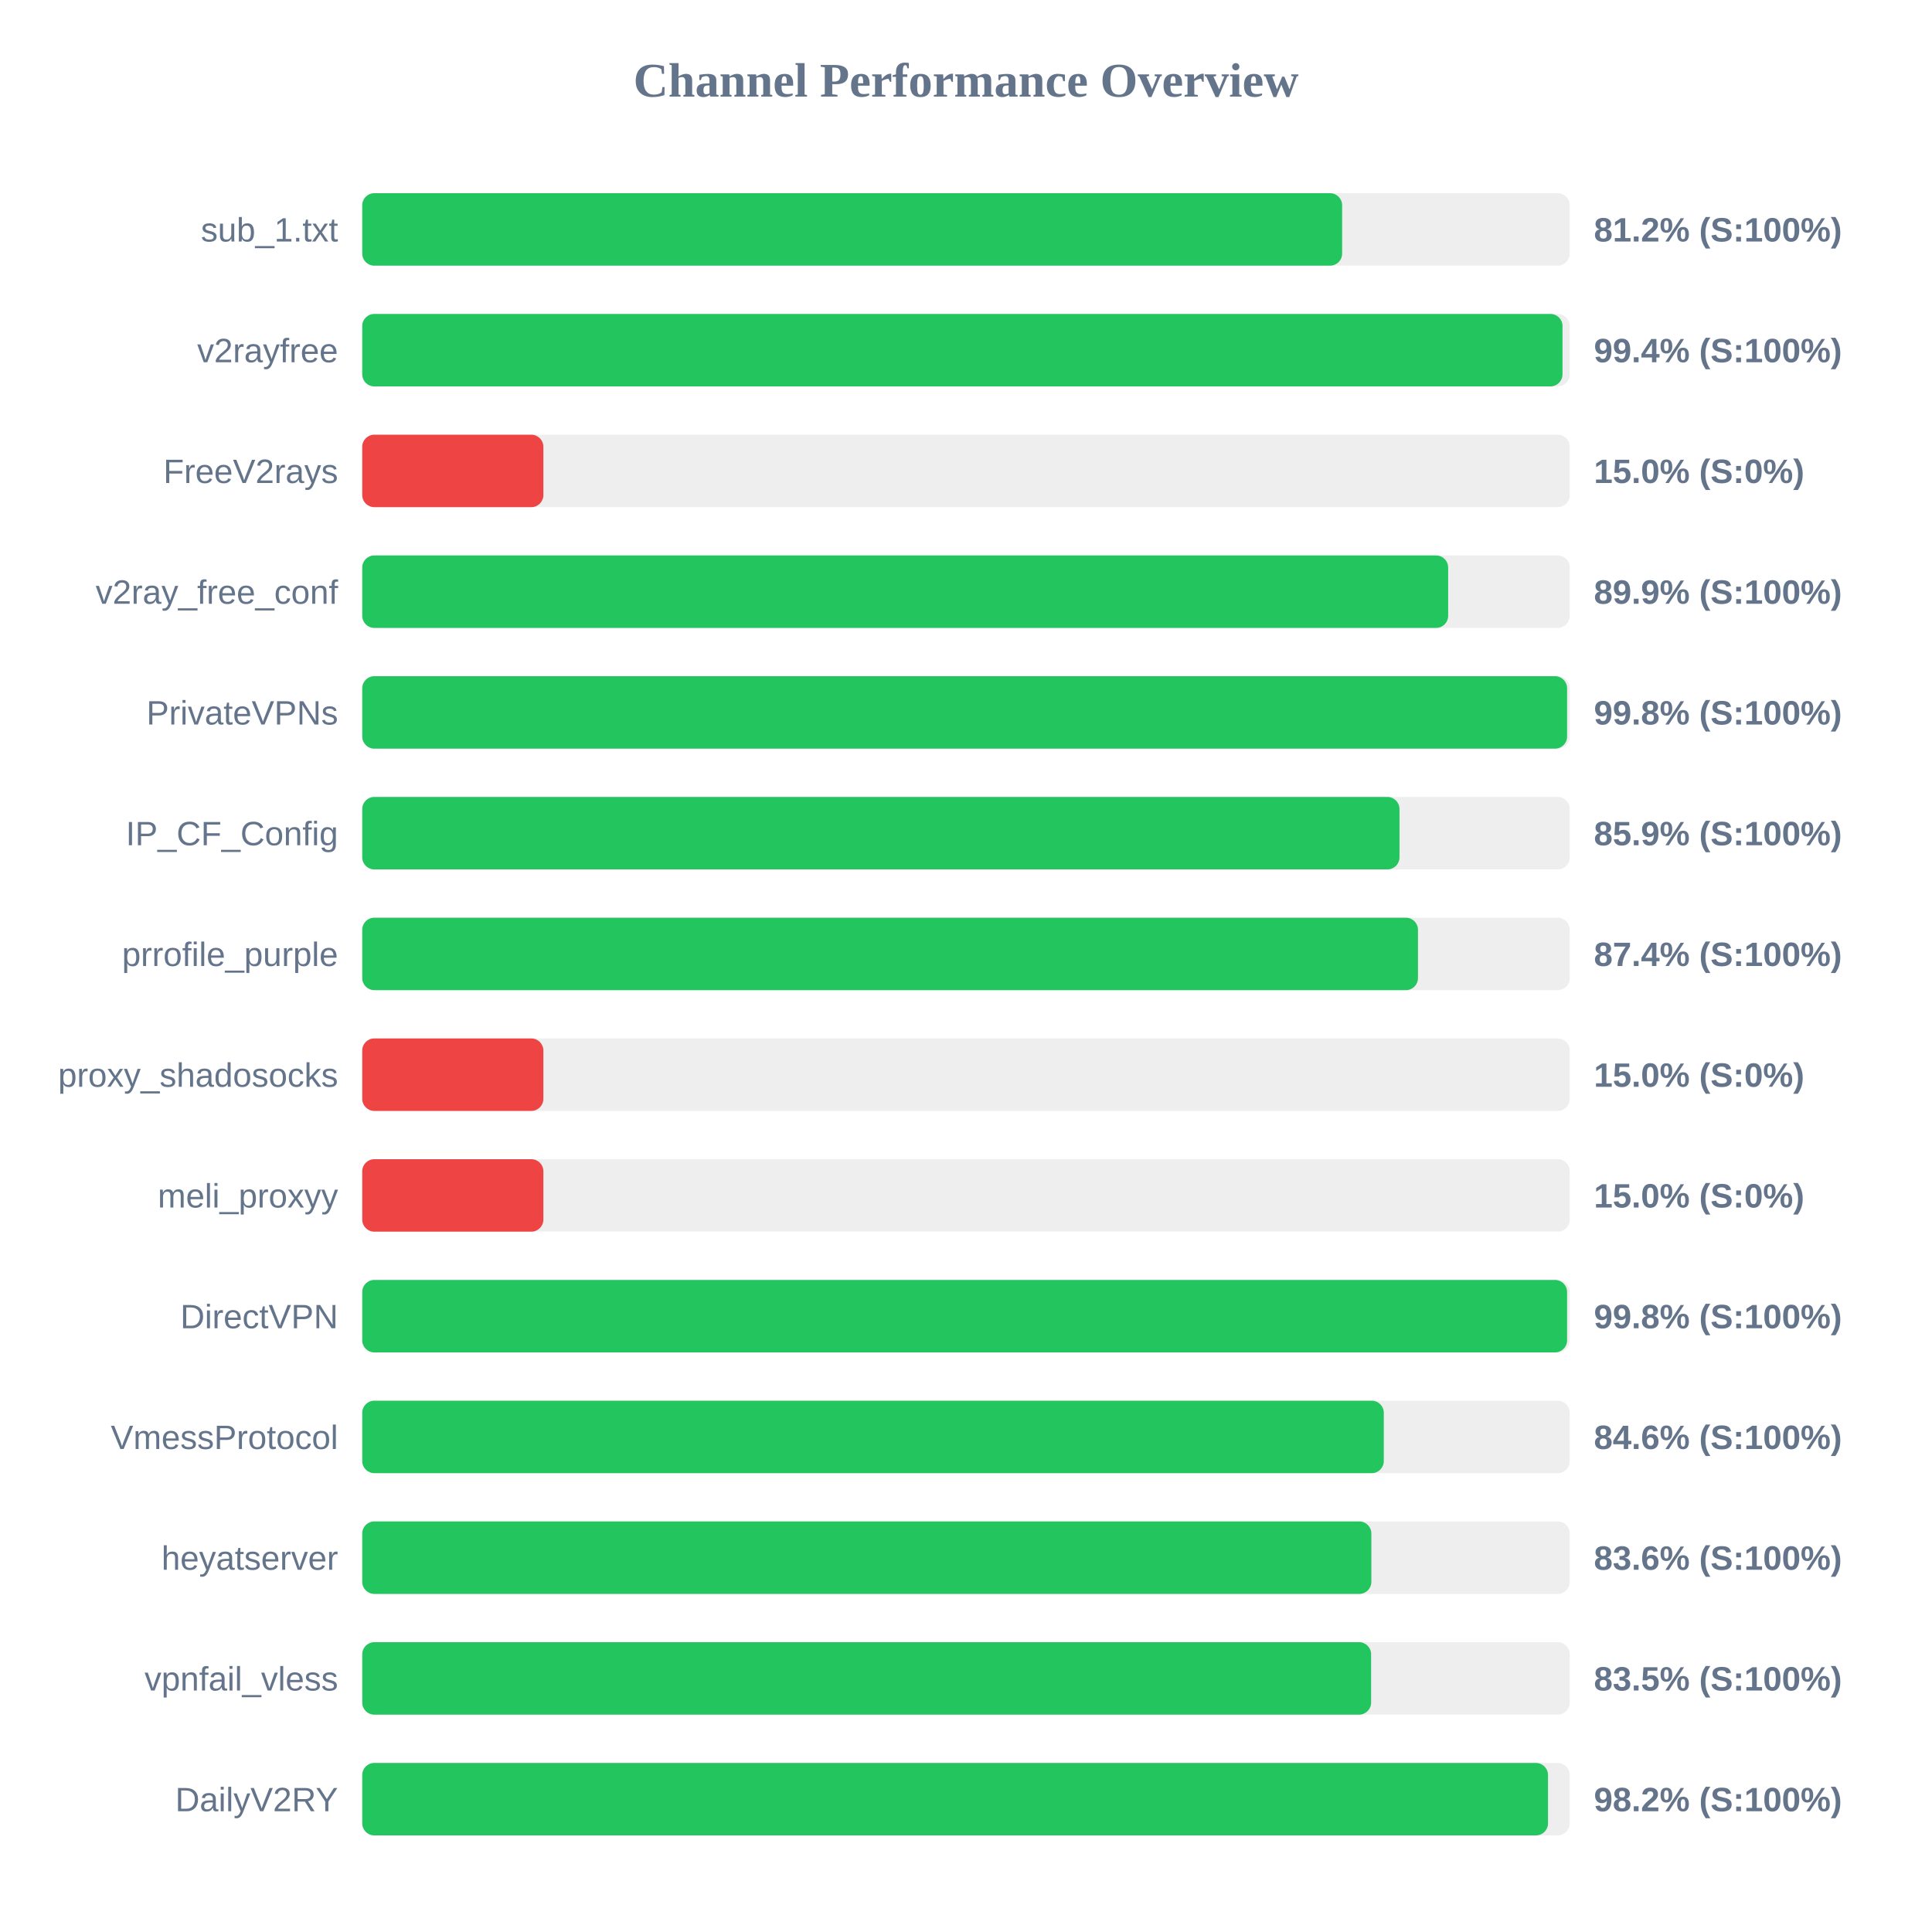
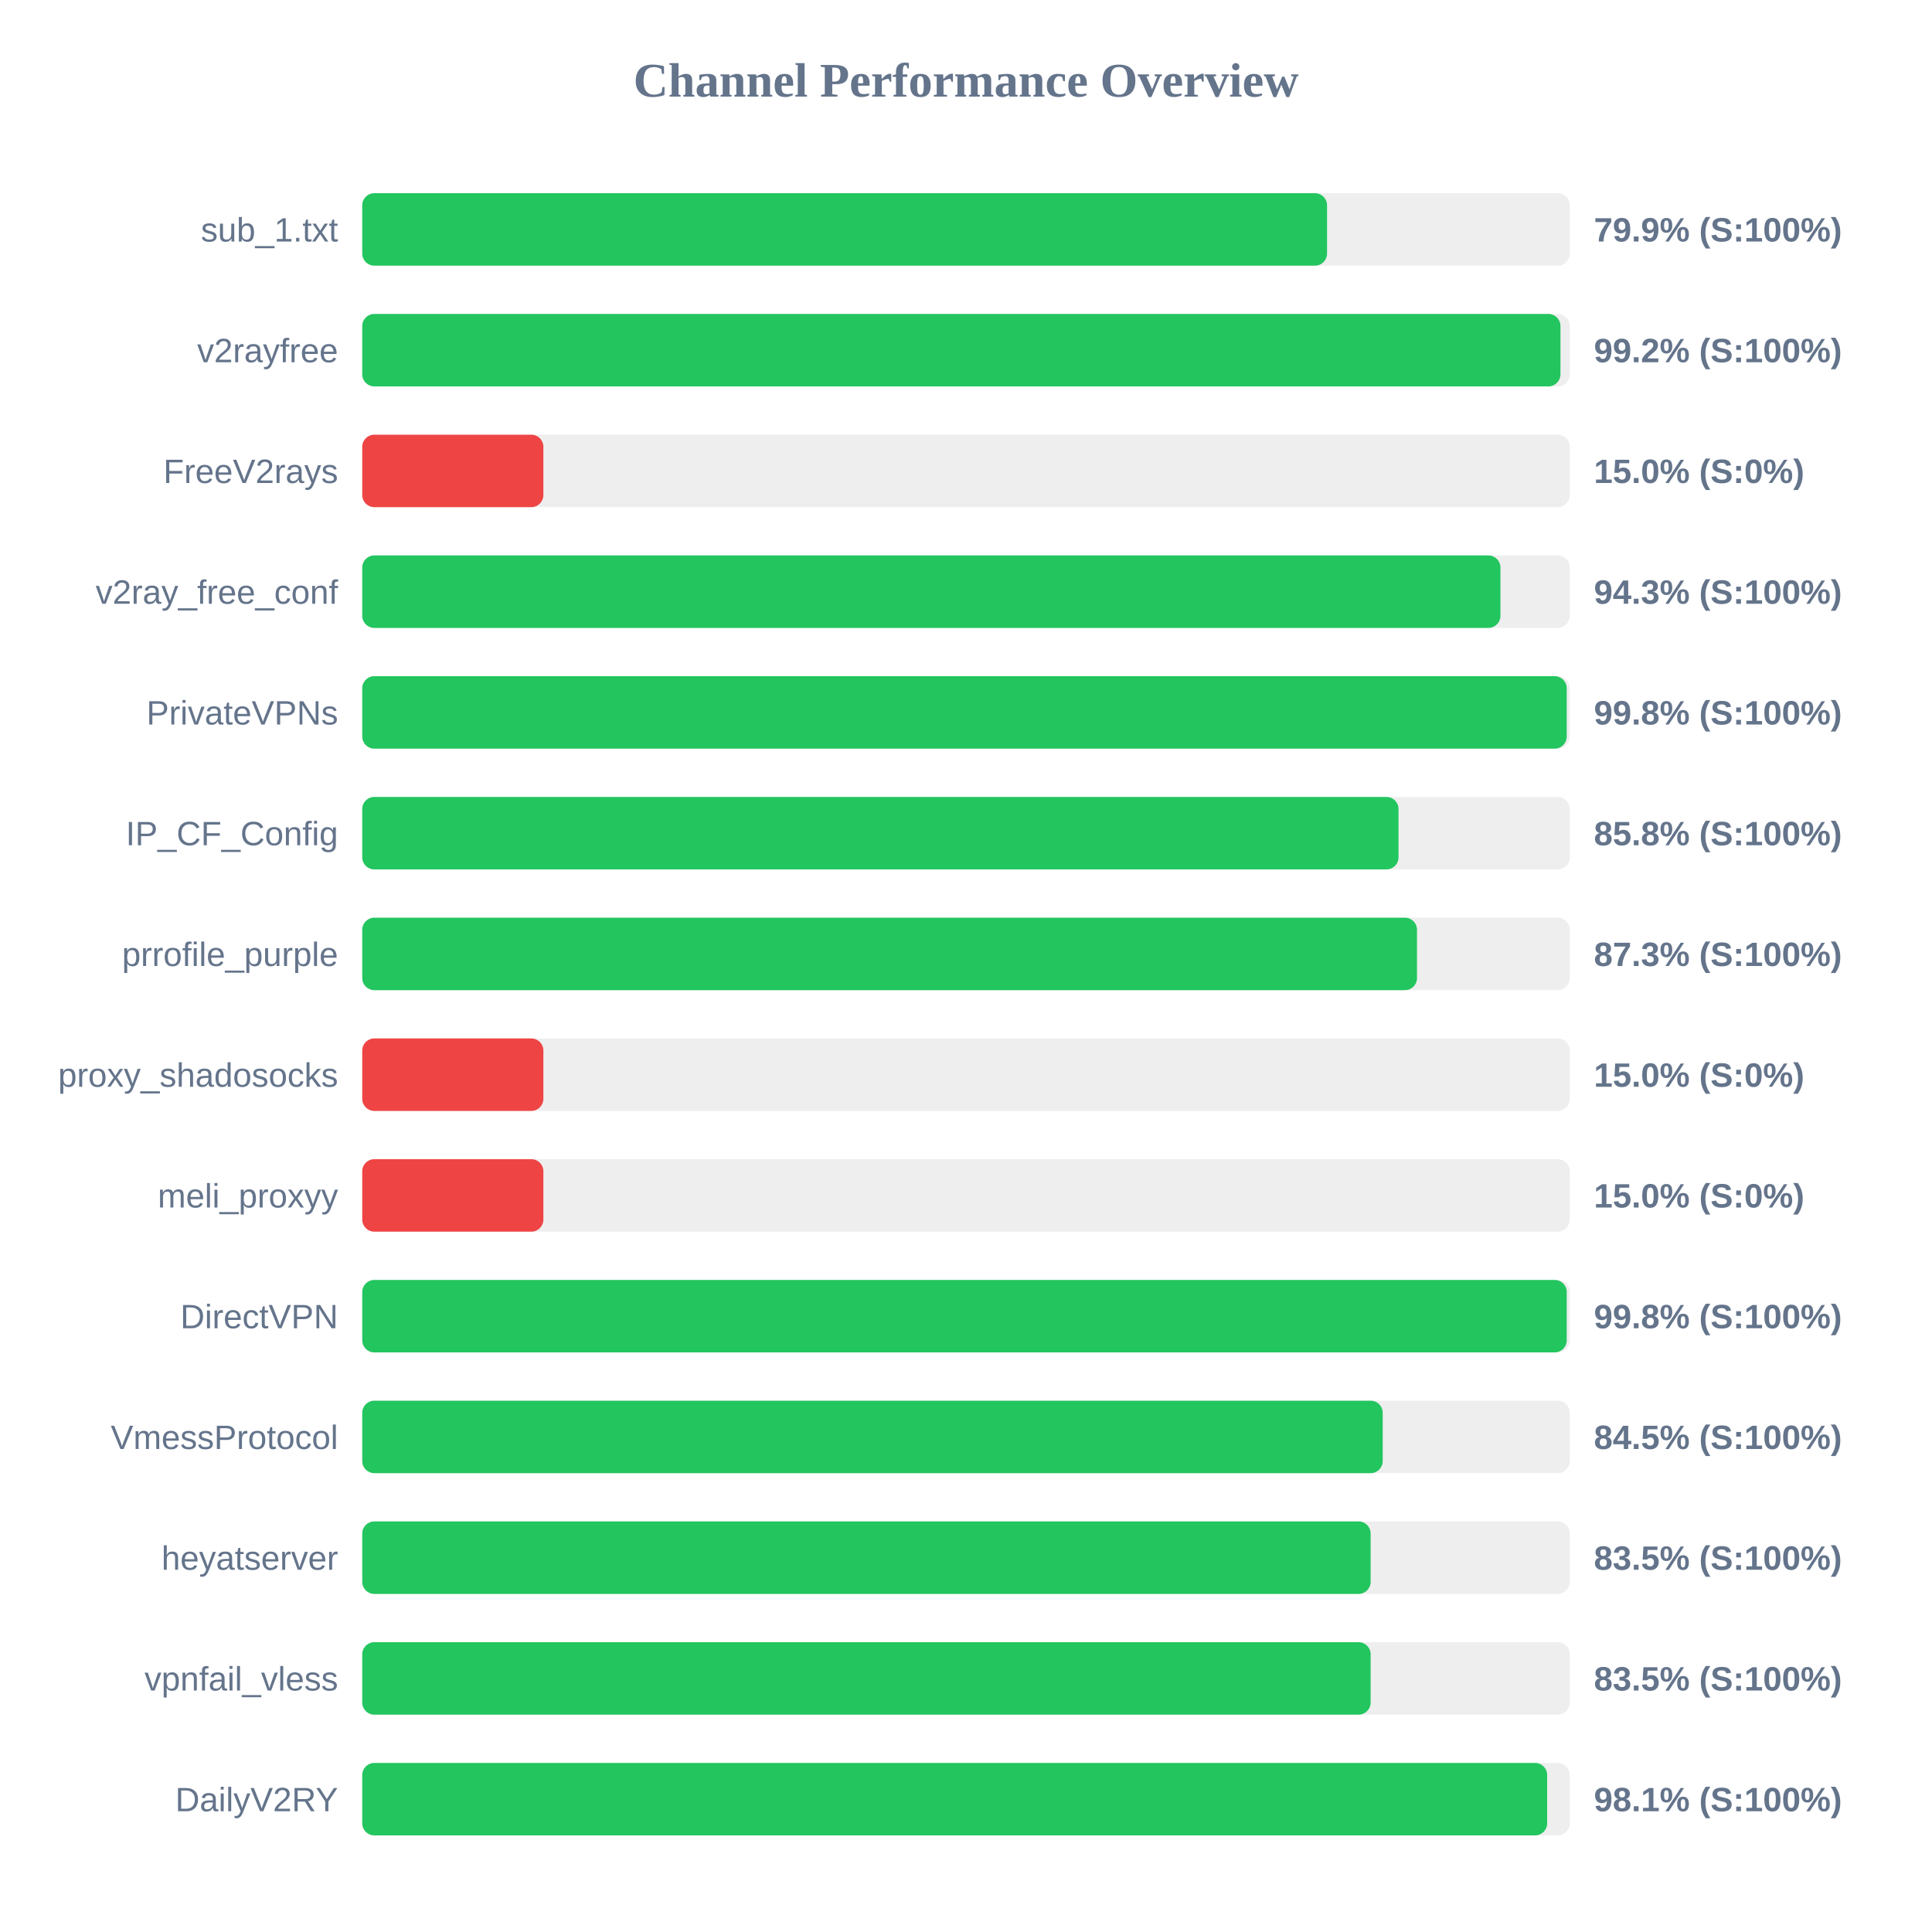
<svg xmlns="http://www.w3.org/2000/svg" width="800" height="800" version="1.1">
  <style>
        .row { font: 14px Arial; fill: #64748b; }
        .score { font: bold 14px Arial; fill: #64748b; }
    </style>
  <text x="400" y="40" text-anchor="middle" font-size="20px" font-weight="bold" fill="#64748b">Channel Performance Overview</text>
  <rect x="150" y="80" width="500" height="30" fill="#eee" rx="5" />
-   <rect x="150" y="80" width="405.75" height="30" fill="#22c55e" rx="5" />
+   <rect x="150" y="80" width="399.5" height="30" fill="#22c55e" rx="5" />
  <text x="140" y="100" text-anchor="end" class="row">sub_1.txt</text>
-   <text x="660" y="100" text-anchor="start" class="score">81.2% (S:100%)</text>
+   <text x="660" y="100" text-anchor="start" class="score">79.9% (S:100%)</text>
  <rect x="150" y="130" width="500" height="30" fill="#eee" rx="5" />
-   <rect x="150" y="130" width="497.0" height="30" fill="#22c55e" rx="5" />
+   <rect x="150" y="130" width="496.15" height="30" fill="#22c55e" rx="5" />
  <text x="140" y="150" text-anchor="end" class="row">v2rayfree</text>
-   <text x="660" y="150" text-anchor="start" class="score">99.4% (S:100%)</text>
+   <text x="660" y="150" text-anchor="start" class="score">99.2% (S:100%)</text>
  <rect x="150" y="180" width="500" height="30" fill="#eee" rx="5" />
  <rect x="150" y="180" width="75.0" height="30" fill="#ef4444" rx="5" />
  <text x="140" y="200" text-anchor="end" class="row">FreeV2rays</text>
  <text x="660" y="200" text-anchor="start" class="score">15.0% (S:0%)</text>
  <rect x="150" y="230" width="500" height="30" fill="#eee" rx="5" />
-   <rect x="150" y="230" width="449.65" height="30" fill="#22c55e" rx="5" />
+   <rect x="150" y="230" width="471.3" height="30" fill="#22c55e" rx="5" />
  <text x="140" y="250" text-anchor="end" class="row">v2ray_free_conf</text>
-   <text x="660" y="250" text-anchor="start" class="score">89.9% (S:100%)</text>
+   <text x="660" y="250" text-anchor="start" class="score">94.3% (S:100%)</text>
  <rect x="150" y="280" width="500" height="30" fill="#eee" rx="5" />
-   <rect x="150" y="280" width="498.9" height="30" fill="#22c55e" rx="5" />
+   <rect x="150" y="280" width="498.75" height="30" fill="#22c55e" rx="5" />
  <text x="140" y="300" text-anchor="end" class="row">PrivateVPNs</text>
  <text x="660" y="300" text-anchor="start" class="score">99.8% (S:100%)</text>
  <rect x="150" y="330" width="500" height="30" fill="#eee" rx="5" />
-   <rect x="150" y="330" width="429.5" height="30" fill="#22c55e" rx="5" />
+   <rect x="150" y="330" width="429.1" height="30" fill="#22c55e" rx="5" />
  <text x="140" y="350" text-anchor="end" class="row">IP_CF_Config</text>
-   <text x="660" y="350" text-anchor="start" class="score">85.9% (S:100%)</text>
+   <text x="660" y="350" text-anchor="start" class="score">85.8% (S:100%)</text>
  <rect x="150" y="380" width="500" height="30" fill="#eee" rx="5" />
-   <rect x="150" y="380" width="437.15" height="30" fill="#22c55e" rx="5" />
+   <rect x="150" y="380" width="436.75" height="30" fill="#22c55e" rx="5" />
  <text x="140" y="400" text-anchor="end" class="row">prrofile_purple</text>
-   <text x="660" y="400" text-anchor="start" class="score">87.4% (S:100%)</text>
+   <text x="660" y="400" text-anchor="start" class="score">87.3% (S:100%)</text>
  <rect x="150" y="430" width="500" height="30" fill="#eee" rx="5" />
  <rect x="150" y="430" width="75.0" height="30" fill="#ef4444" rx="5" />
  <text x="140" y="450" text-anchor="end" class="row">proxy_shadosocks</text>
  <text x="660" y="450" text-anchor="start" class="score">15.0% (S:0%)</text>
  <rect x="150" y="480" width="500" height="30" fill="#eee" rx="5" />
  <rect x="150" y="480" width="75.0" height="30" fill="#ef4444" rx="5" />
  <text x="140" y="500" text-anchor="end" class="row">meli_proxyy</text>
  <text x="660" y="500" text-anchor="start" class="score">15.0% (S:0%)</text>
  <rect x="150" y="530" width="500" height="30" fill="#eee" rx="5" />
-   <rect x="150" y="530" width="498.9" height="30" fill="#22c55e" rx="5" />
+   <rect x="150" y="530" width="498.75" height="30" fill="#22c55e" rx="5" />
  <text x="140" y="550" text-anchor="end" class="row">DirectVPN</text>
  <text x="660" y="550" text-anchor="start" class="score">99.8% (S:100%)</text>
  <rect x="150" y="580" width="500" height="30" fill="#eee" rx="5" />
-   <rect x="150" y="580" width="423.0" height="30" fill="#22c55e" rx="5" />
+   <rect x="150" y="580" width="422.55" height="30" fill="#22c55e" rx="5" />
  <text x="140" y="600" text-anchor="end" class="row">VmessProtocol</text>
-   <text x="660" y="600" text-anchor="start" class="score">84.6% (S:100%)</text>
+   <text x="660" y="600" text-anchor="start" class="score">84.5% (S:100%)</text>
  <rect x="150" y="630" width="500" height="30" fill="#eee" rx="5" />
-   <rect x="150" y="630" width="417.85" height="30" fill="#22c55e" rx="5" />
+   <rect x="150" y="630" width="417.55" height="30" fill="#22c55e" rx="5" />
  <text x="140" y="650" text-anchor="end" class="row">heyatserver</text>
-   <text x="660" y="650" text-anchor="start" class="score">83.6% (S:100%)</text>
+   <text x="660" y="650" text-anchor="start" class="score">83.5% (S:100%)</text>
  <rect x="150" y="680" width="500" height="30" fill="#eee" rx="5" />
-   <rect x="150" y="680" width="417.75" height="30" fill="#22c55e" rx="5" />
+   <rect x="150" y="680" width="417.55" height="30" fill="#22c55e" rx="5" />
  <text x="140" y="700" text-anchor="end" class="row">vpnfail_vless</text>
  <text x="660" y="700" text-anchor="start" class="score">83.5% (S:100%)</text>
  <rect x="150" y="730" width="500" height="30" fill="#eee" rx="5" />
-   <rect x="150" y="730" width="491.0" height="30" fill="#22c55e" rx="5" />
+   <rect x="150" y="730" width="490.65" height="30" fill="#22c55e" rx="5" />
  <text x="140" y="750" text-anchor="end" class="row">DailyV2RY</text>
-   <text x="660" y="750" text-anchor="start" class="score">98.2% (S:100%)</text>
+   <text x="660" y="750" text-anchor="start" class="score">98.1% (S:100%)</text>
</svg>
